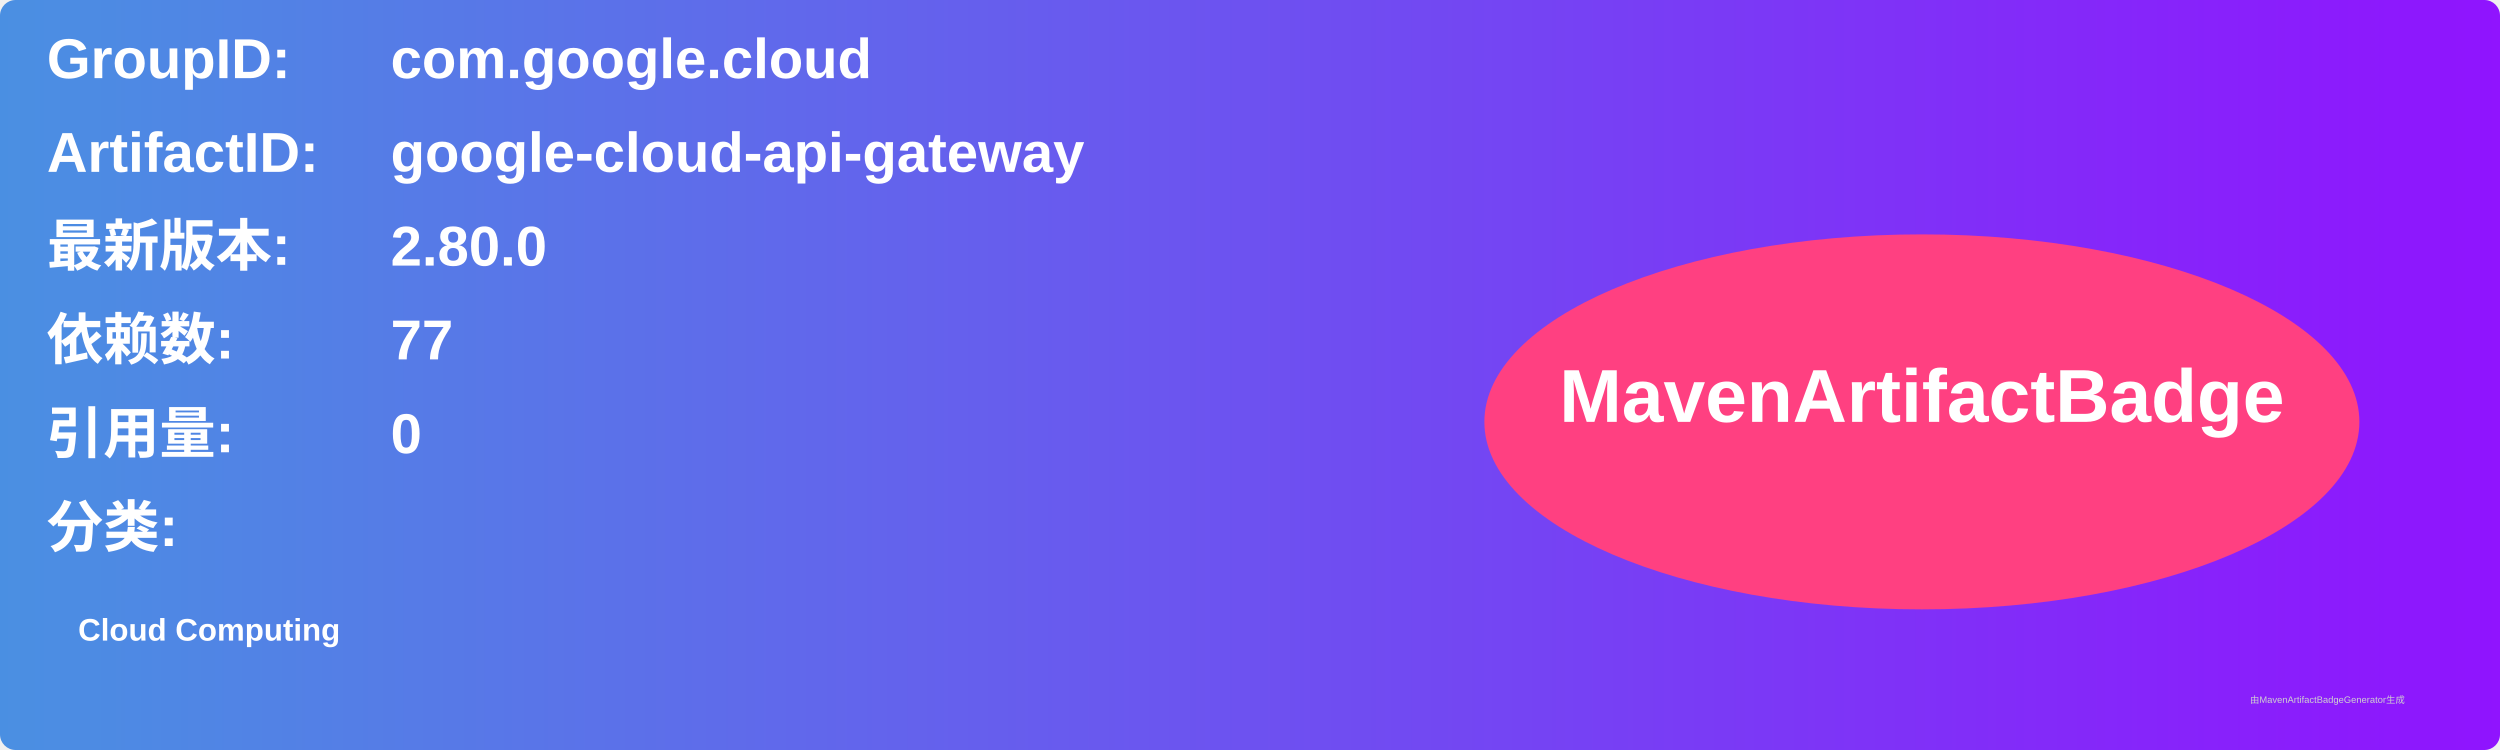
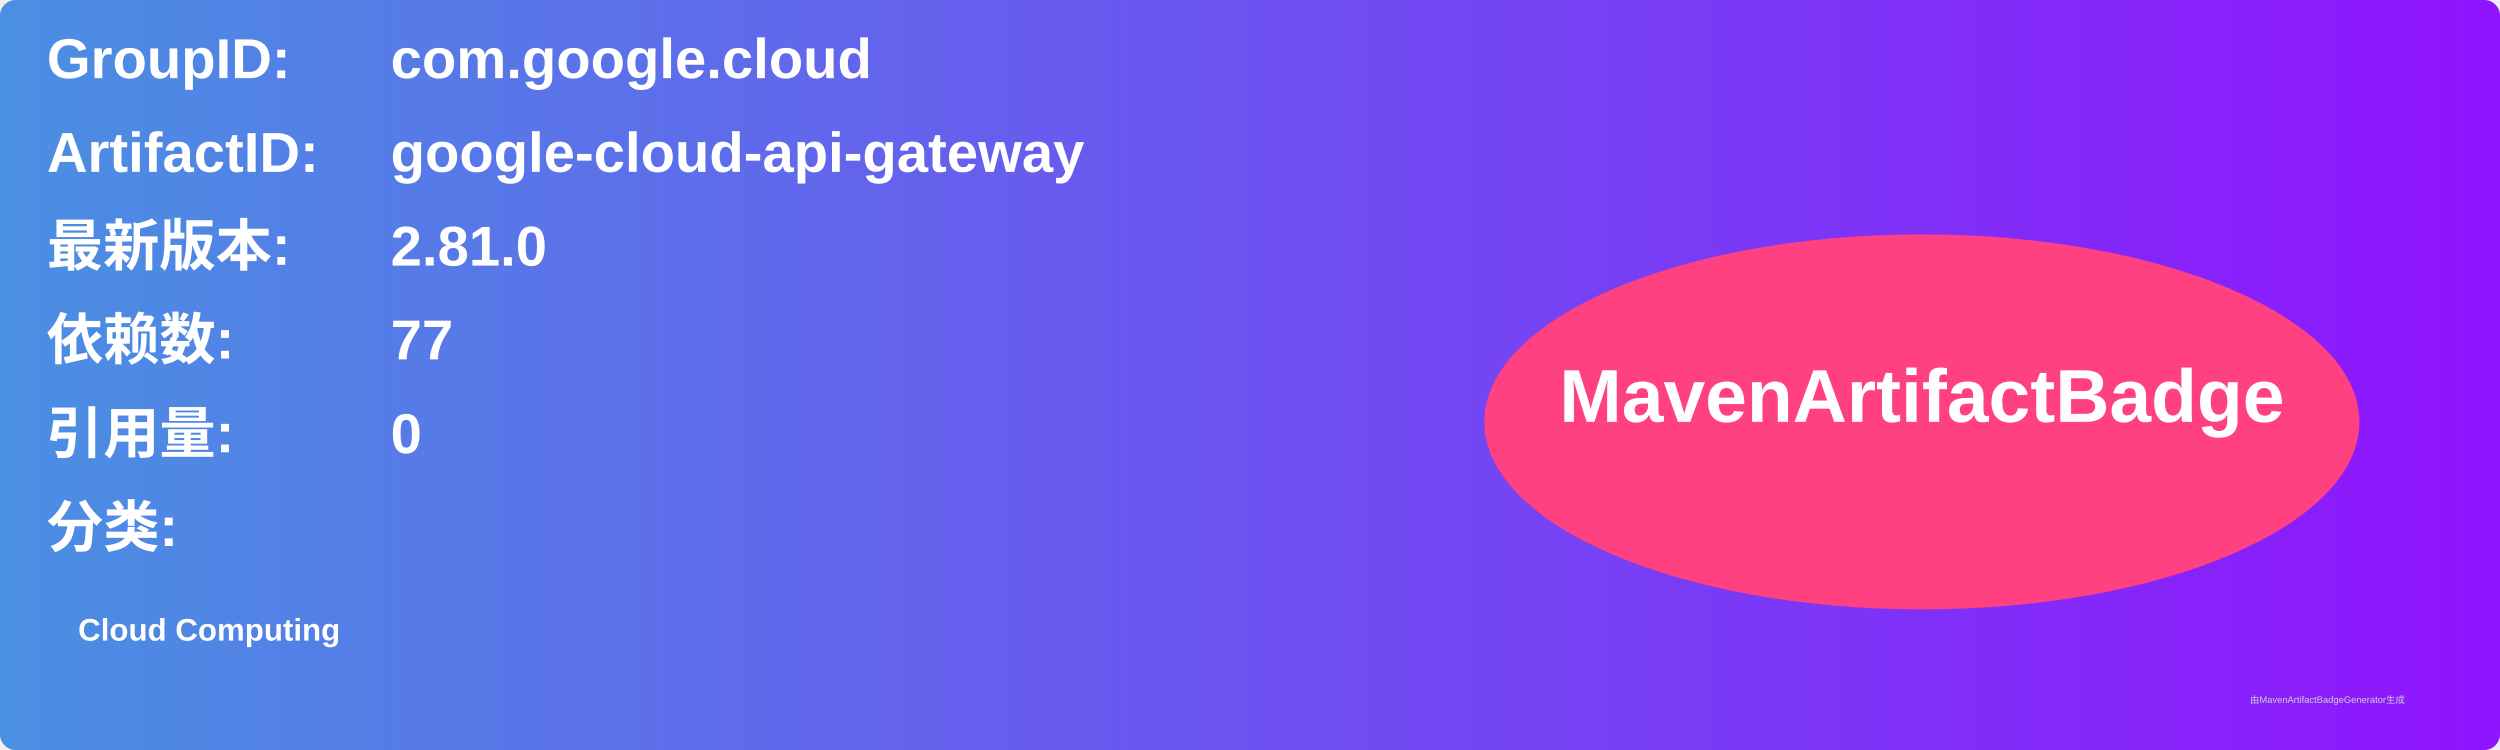
<svg xmlns="http://www.w3.org/2000/svg" width="800" height="240" viewBox="0 0 800 240">
  <linearGradient id="grad" x1="0%" y1="0%" x2="100%" y2="0%">
    <stop offset="0%" stop-color="#4a90e2" />
    <stop offset="100%" stop-color="#9013fe" />
  </linearGradient>
  <rect width="100%" height="100%" rx="5" ry="5" fill="url(#grad)" />
  <g transform="translate(15, 15)">
    <text x="0" y="10" font-family="Arial" font-size="18" fill="white" font-weight="bold" width="260">GroupID:</text>
    <text x="110" y="10" font-family="Arial" font-size="18" fill="white" font-weight="bold" width="460">com.google.cloud</text>
    <text x="0" y="40" font-family="Arial" font-size="18" fill="white" font-weight="bold" width="260">ArtifactID:</text>
    <text x="110" y="40" font-family="Arial" font-size="18" fill="white" font-weight="bold" width="460">google-cloud-api-gateway</text>
    <text x="0" y="70" font-family="Arial" font-size="18" fill="white" font-weight="bold">最新版本:</text>
    <text x="110" y="70" font-family="Arial" font-size="18" fill="white" font-weight="bold">
-       <tspan font-weight="bold">2.80.0</tspan>
+       <tspan font-weight="bold">2.81.0</tspan>
    </text>
    <text x="0" y="100" font-family="Arial" font-size="18" fill="white" font-weight="bold">依赖数: </text>
    <text x="110" y="100" font-family="Arial" font-size="18" fill="white">
      <tspan font-weight="bold">77</tspan>
    </text>
    <text x="0" y="130" font-family="Arial" font-size="18" fill="white" font-weight="bold">引用量: </text>
    <text x="110" y="130" font-family="Arial" font-size="18" fill="white">
      <tspan font-weight="bold">0</tspan>
    </text>
    <text x="0" y="160" font-family="Arial" font-size="18" fill="white" font-weight="bold">分类:</text>
    <text x="10" y="190" font-family="Arial" font-size="10" fill="white">
      <tspan font-weight="bold">Cloud Computing</tspan>
    </text>
    <ellipse cx="600" cy="120" rx="140" ry="60" fill="#ff4081" />
    <text x="600" y="120" text-anchor="middle" font-family="Arial" font-size="24" fill="white" font-weight="bold">MavenArtifactBadge</text>
  </g>
  <text x="720" y="225" font-family="Arial" font-size="3" fill="#d0d0d0">由MavenArtifactBadgeGenerator生成</text>
</svg>
